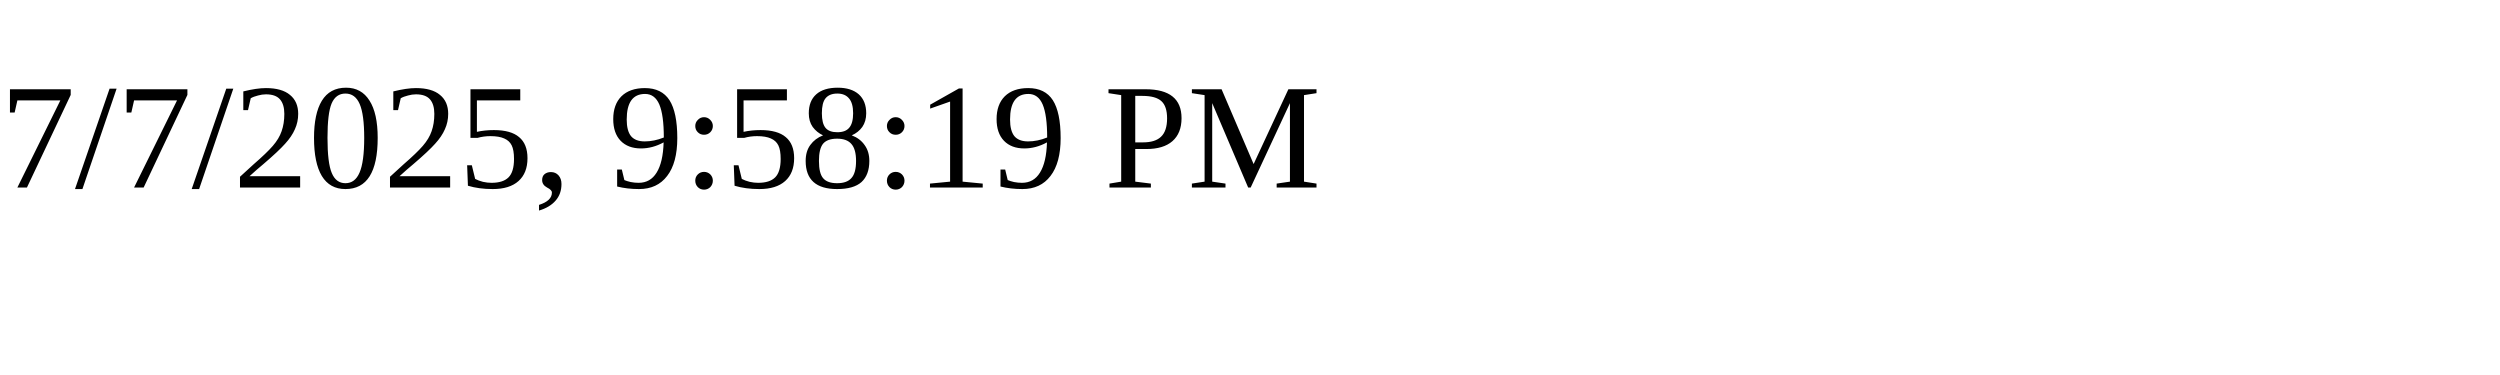
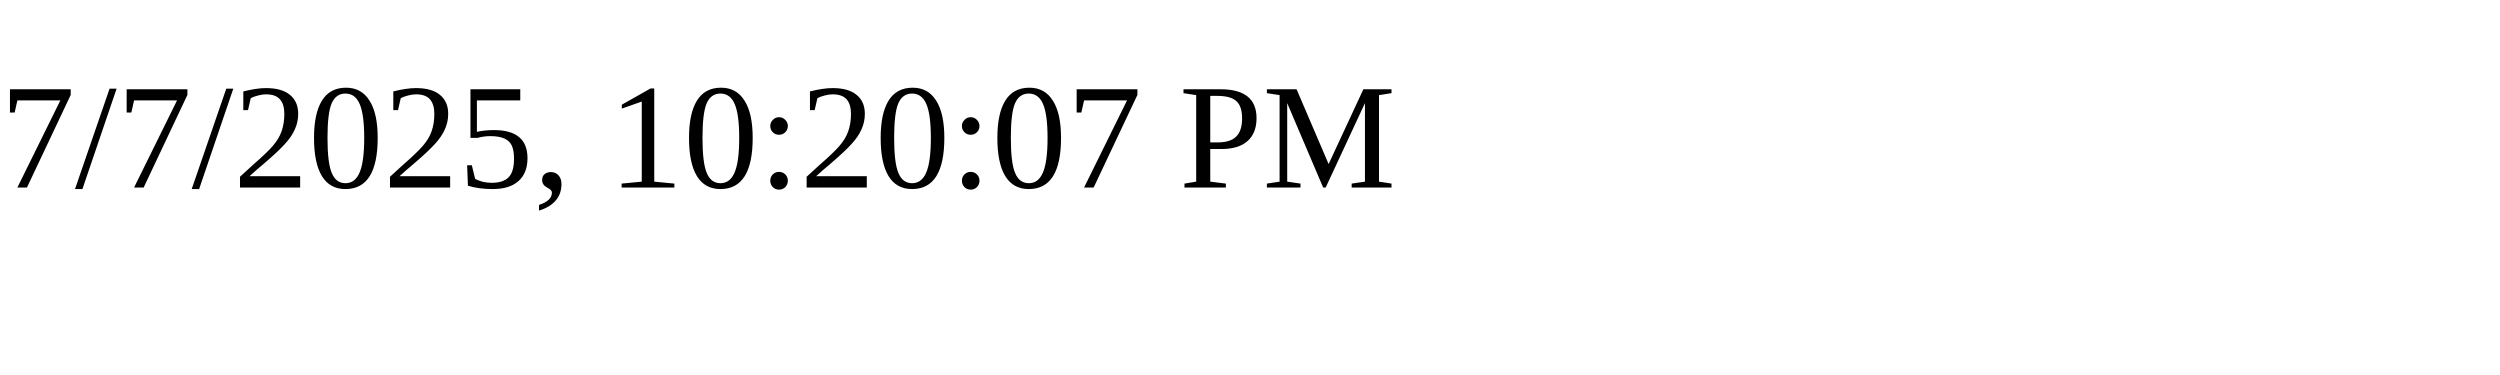
<svg xmlns="http://www.w3.org/2000/svg" height="30" width="200">
-   <text x="0" y="15">7/7/2025, 9:58:19 PM</text>
+   <text x="0" y="15">7/7/2025, 10:20:07 PM</text>
</svg>
